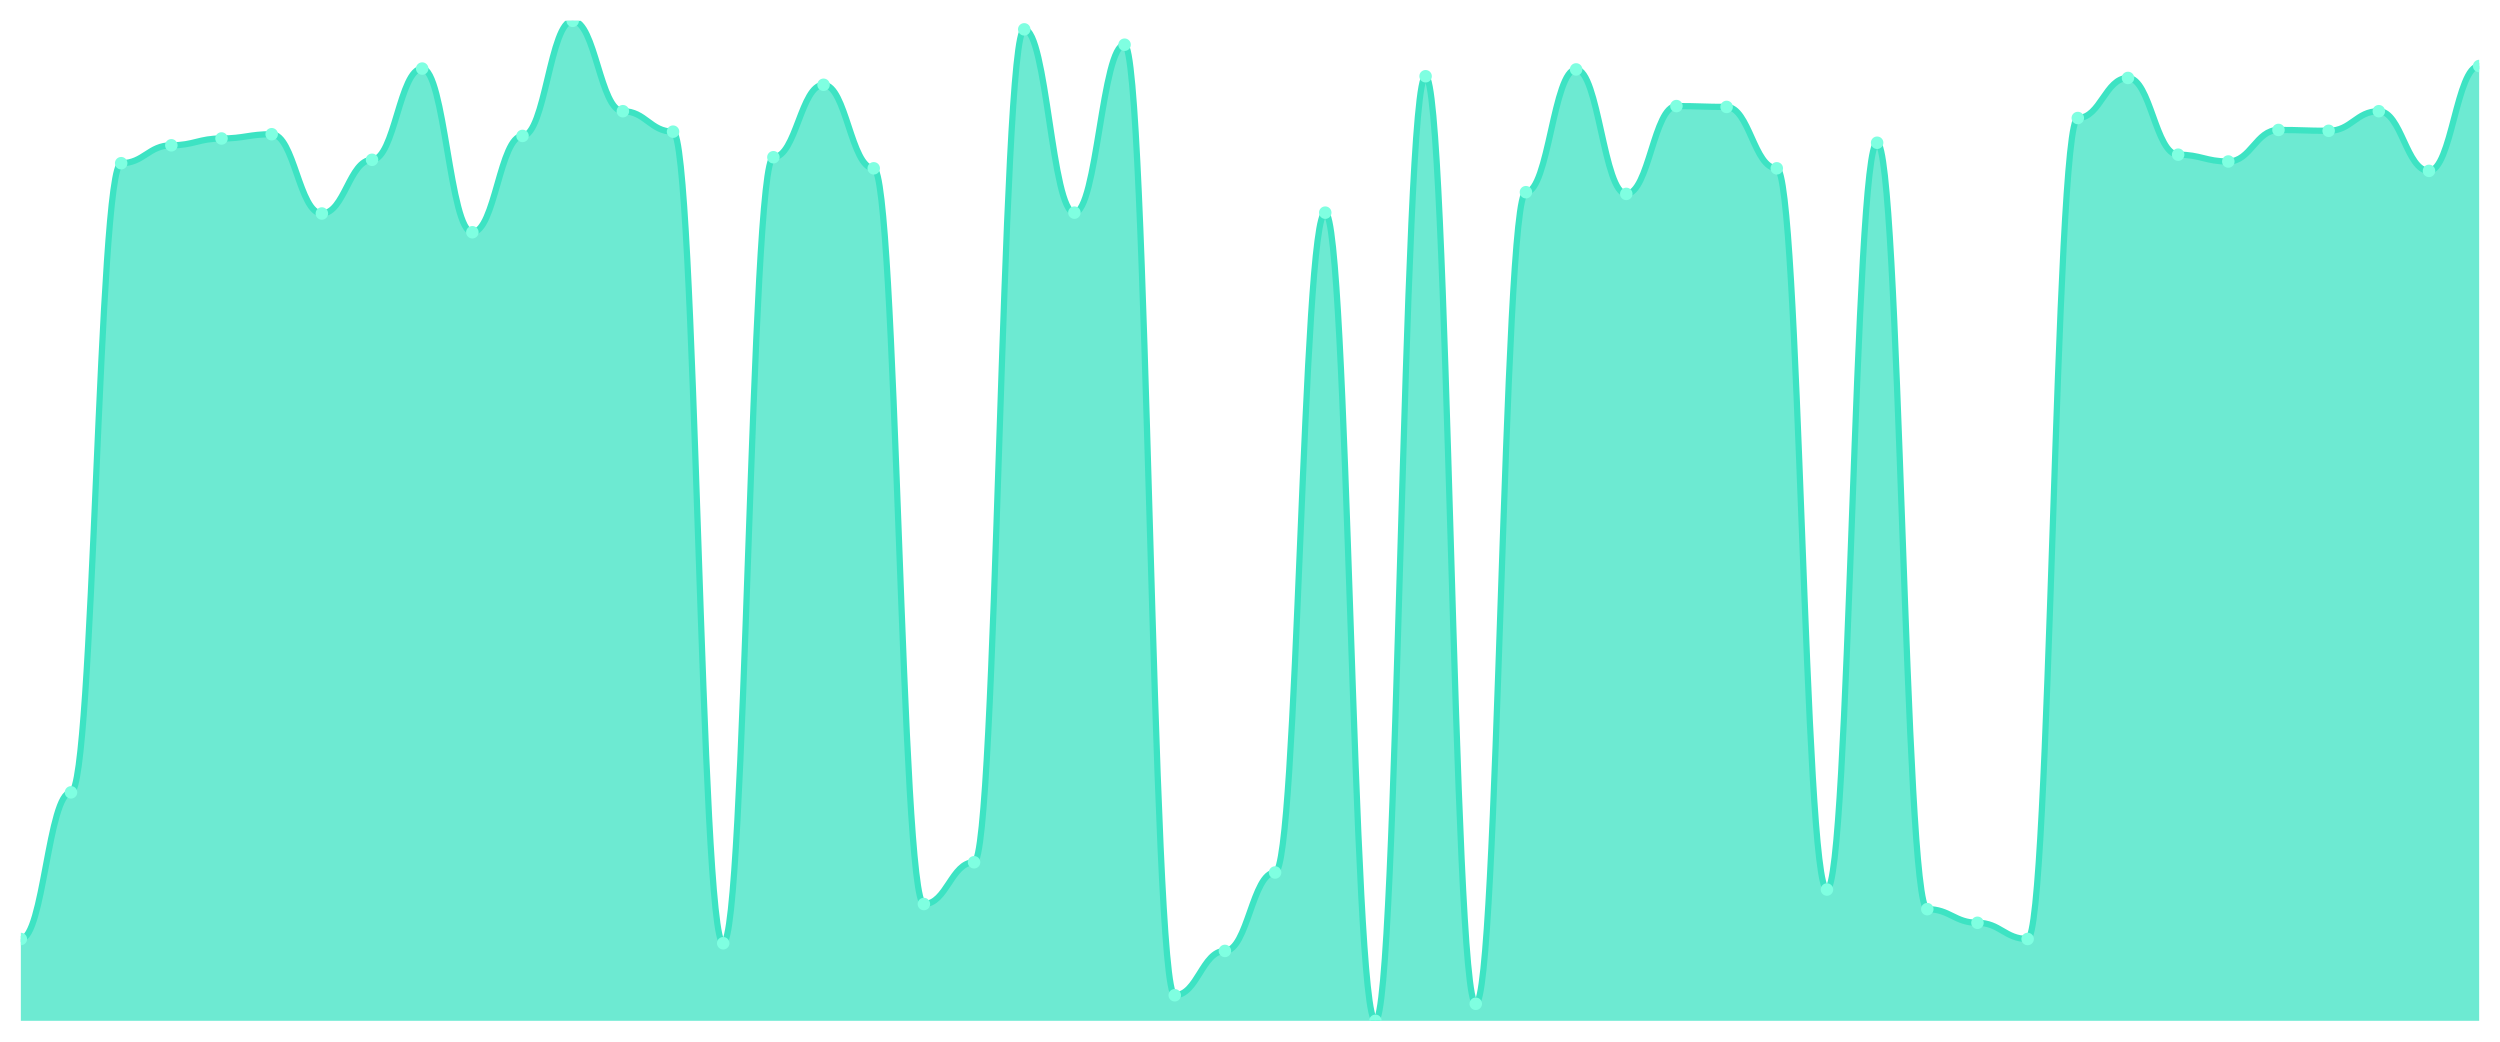
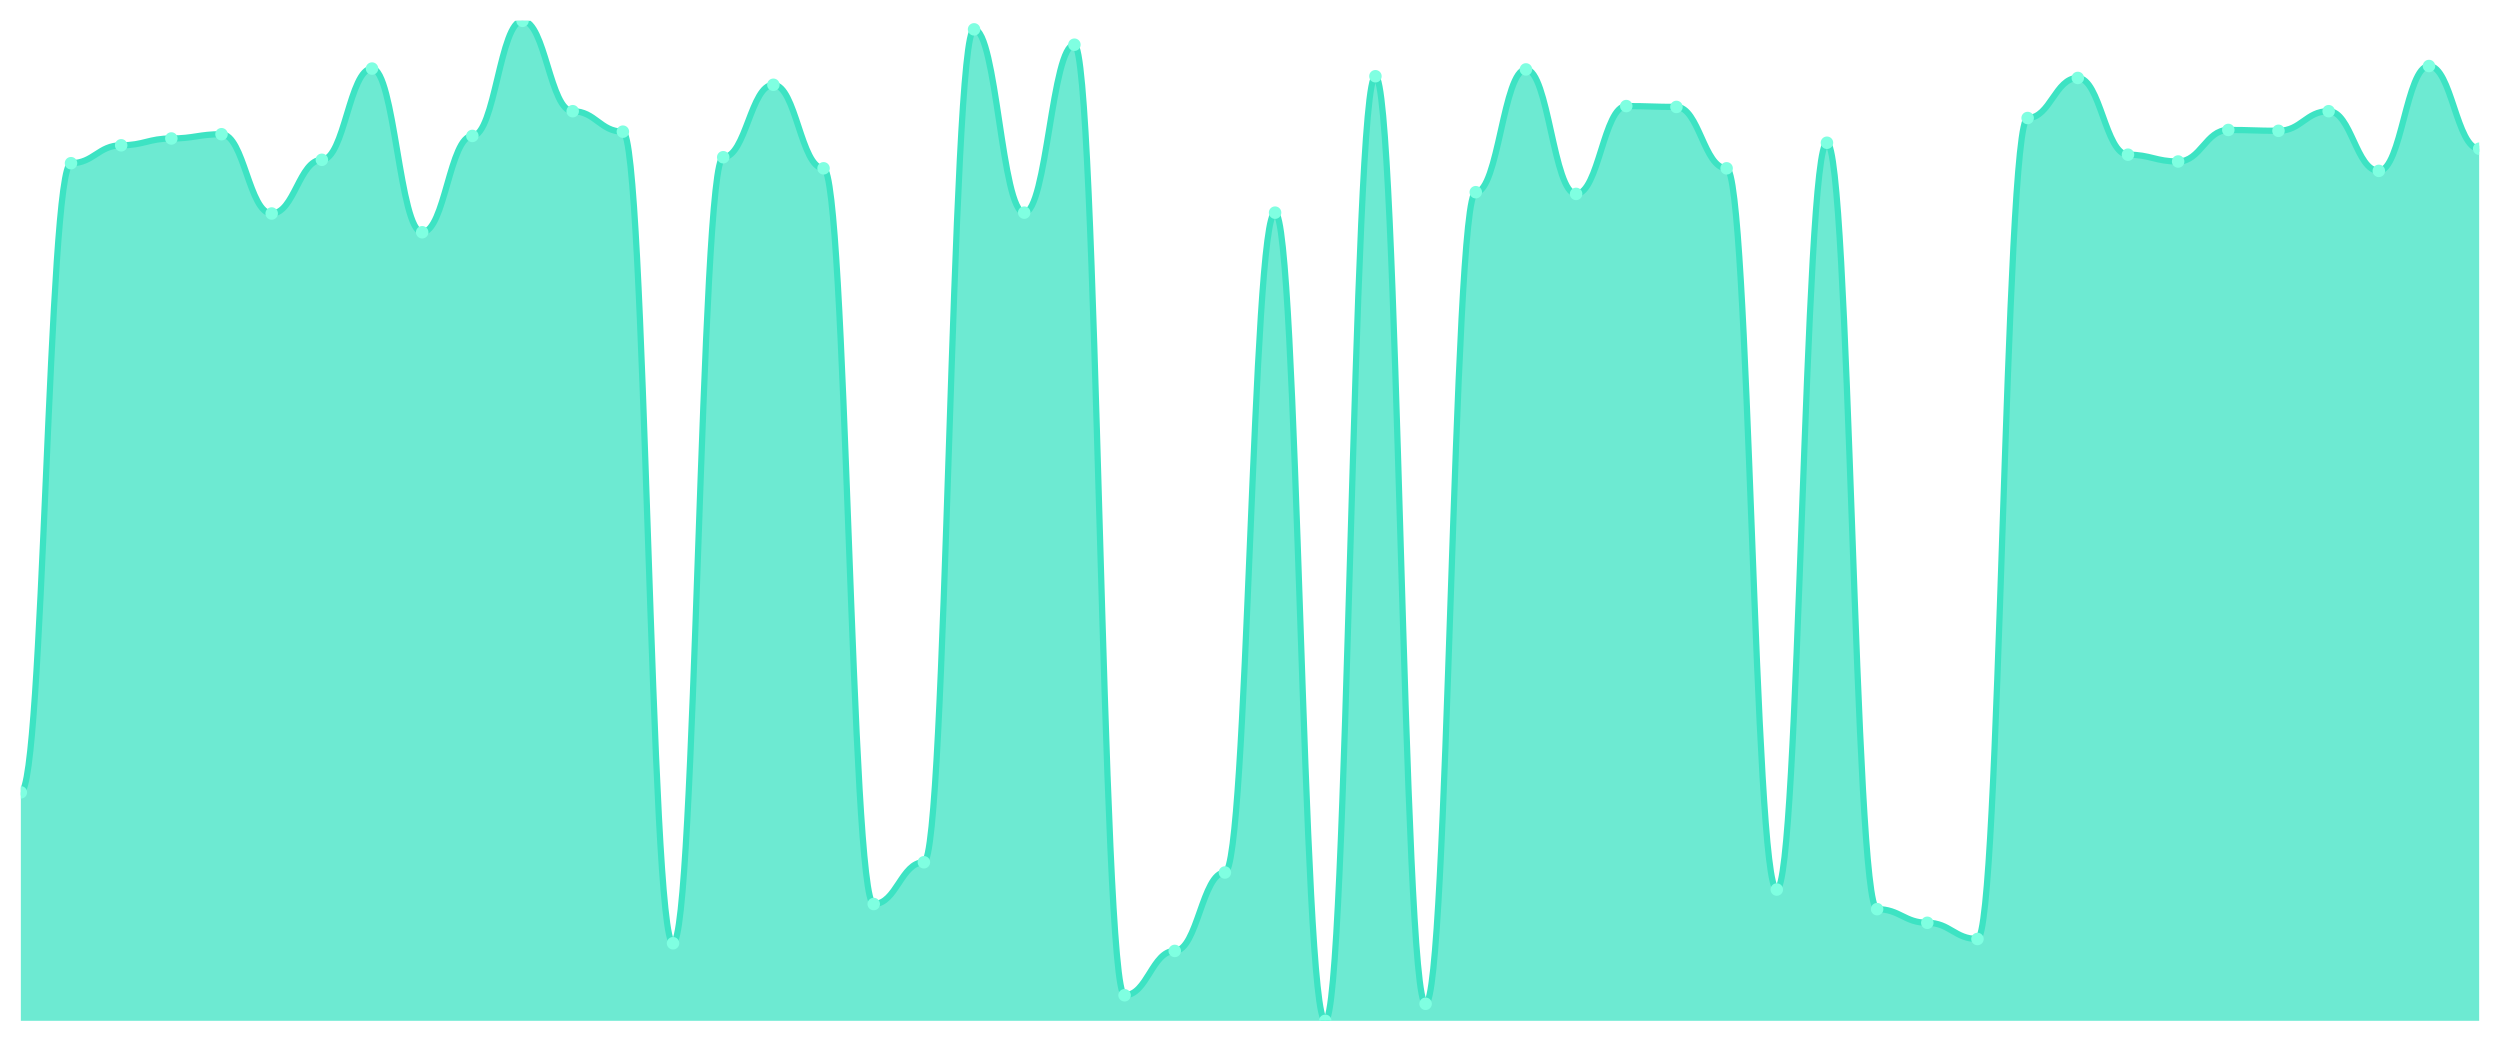
<svg xmlns="http://www.w3.org/2000/svg" viewBox="0 0 1200 500" width="1200" height="500">
  <defs>
    <clipPath id="c">
      <rect x="10" y="10" width="1180" height="480" />
    </clipPath>
  </defs>
  <rect width="1200" height="500" fill="none" />
  <g clip-path="url(#c)">
-     <path d="M 10,490 L 10,450.716 C 20.837,450.716 23.245,380.332 34.082,380.332 C 44.918,380.332 47.327,78.338 58.163,78.338 C 69,78.338 71.408,69.744 82.245,69.744 C 93.082,69.744 95.49,66.471 106.327,66.471 C 117.163,66.471 119.571,64.425 130.408,64.425 C 141.245,64.425 143.653,102.481 154.49,102.481 C 165.327,102.481 167.735,76.701 178.571,76.701 C 189.408,76.701 191.816,32.916 202.653,32.916 C 213.49,32.916 215.898,111.483 226.735,111.483 C 237.571,111.483 239.98,65.243 250.816,65.243 C 261.653,65.243 264.061,10 274.898,10 C 285.735,10 288.143,53.376 298.98,53.376 C 309.816,53.376 312.224,63.197 323.061,63.197 C 333.898,63.197 336.306,452.762 347.143,452.762 C 357.98,452.762 360.388,75.473 371.224,75.473 C 382.061,75.473 384.469,40.691 395.306,40.691 C 406.143,40.691 408.551,80.793 419.388,80.793 C 430.224,80.793 432.633,433.939 443.469,433.939 C 454.306,433.939 456.714,413.887 467.551,413.887 C 478.388,413.887 480.796,14.092 491.633,14.092 C 502.469,14.092 504.878,102.072 515.714,102.072 C 526.551,102.072 528.959,21.458 539.796,21.458 C 550.633,21.458 553.041,477.724 563.878,477.724 C 574.714,477.724 577.122,456.445 587.959,456.445 C 598.796,456.445 601.204,418.798 612.041,418.798 C 622.878,418.798 625.286,102.072 636.122,102.072 C 646.959,102.072 649.367,490 660.204,490 C 671.041,490 673.449,36.598 684.286,36.598 C 695.122,36.598 697.531,481.816 708.367,481.816 C 719.204,481.816 721.612,92.251 732.449,92.251 C 743.286,92.251 745.694,33.325 756.531,33.325 C 767.367,33.325 769.776,93.069 780.612,93.069 C 791.449,93.069 793.857,50.921 804.694,50.921 C 815.531,50.921 817.939,51.33 828.776,51.33 C 839.612,51.33 842.02,80.793 852.857,80.793 C 863.694,80.793 866.102,426.982 876.939,426.982 C 887.776,426.982 890.184,68.517 901.02,68.517 C 911.857,68.517 914.265,436.394 925.102,436.394 C 935.939,436.394 938.347,442.941 949.184,442.941 C 960.02,442.941 962.429,450.716 973.265,450.716 C 984.102,450.716 986.51,56.65 997.347,56.65 C 1008.184,56.65 1010.592,37.417 1021.429,37.417 C 1032.265,37.417 1034.673,74.246 1045.51,74.246 C 1056.347,74.246 1058.755,77.519 1069.592,77.519 C 1080.429,77.519 1082.837,62.379 1093.673,62.379 C 1104.51,62.379 1106.918,62.788 1117.755,62.788 C 1128.592,62.788 1131,53.376 1141.837,53.376 C 1152.673,53.376 1155.082,82.02 1165.918,82.02 C 1176.755,82.02 1179.163,31.688 1190,31.688 L 1190,490 Z" fill="rgba(61,227,195,0.75)" />
-     <path d="M 10,450.716 C 20.837,450.716 23.245,380.332 34.082,380.332 C 44.918,380.332 47.327,78.338 58.163,78.338 C 69,78.338 71.408,69.744 82.245,69.744 C 93.082,69.744 95.49,66.471 106.327,66.471 C 117.163,66.471 119.571,64.425 130.408,64.425 C 141.245,64.425 143.653,102.481 154.49,102.481 C 165.327,102.481 167.735,76.701 178.571,76.701 C 189.408,76.701 191.816,32.916 202.653,32.916 C 213.49,32.916 215.898,111.483 226.735,111.483 C 237.571,111.483 239.98,65.243 250.816,65.243 C 261.653,65.243 264.061,10 274.898,10 C 285.735,10 288.143,53.376 298.98,53.376 C 309.816,53.376 312.224,63.197 323.061,63.197 C 333.898,63.197 336.306,452.762 347.143,452.762 C 357.98,452.762 360.388,75.473 371.224,75.473 C 382.061,75.473 384.469,40.691 395.306,40.691 C 406.143,40.691 408.551,80.793 419.388,80.793 C 430.224,80.793 432.633,433.939 443.469,433.939 C 454.306,433.939 456.714,413.887 467.551,413.887 C 478.388,413.887 480.796,14.092 491.633,14.092 C 502.469,14.092 504.878,102.072 515.714,102.072 C 526.551,102.072 528.959,21.458 539.796,21.458 C 550.633,21.458 553.041,477.724 563.878,477.724 C 574.714,477.724 577.122,456.445 587.959,456.445 C 598.796,456.445 601.204,418.798 612.041,418.798 C 622.878,418.798 625.286,102.072 636.122,102.072 C 646.959,102.072 649.367,490 660.204,490 C 671.041,490 673.449,36.598 684.286,36.598 C 695.122,36.598 697.531,481.816 708.367,481.816 C 719.204,481.816 721.612,92.251 732.449,92.251 C 743.286,92.251 745.694,33.325 756.531,33.325 C 767.367,33.325 769.776,93.069 780.612,93.069 C 791.449,93.069 793.857,50.921 804.694,50.921 C 815.531,50.921 817.939,51.33 828.776,51.33 C 839.612,51.33 842.02,80.793 852.857,80.793 C 863.694,80.793 866.102,426.982 876.939,426.982 C 887.776,426.982 890.184,68.517 901.02,68.517 C 911.857,68.517 914.265,436.394 925.102,436.394 C 935.939,436.394 938.347,442.941 949.184,442.941 C 960.02,442.941 962.429,450.716 973.265,450.716 C 984.102,450.716 986.51,56.65 997.347,56.65 C 1008.184,56.65 1010.592,37.417 1021.429,37.417 C 1032.265,37.417 1034.673,74.246 1045.51,74.246 C 1056.347,74.246 1058.755,77.519 1069.592,77.519 C 1080.429,77.519 1082.837,62.379 1093.673,62.379 C 1104.51,62.379 1106.918,62.788 1117.755,62.788 C 1128.592,62.788 1131,53.376 1141.837,53.376 C 1152.673,53.376 1155.082,82.02 1165.918,82.02 C 1176.755,82.02 1179.163,31.688 1190,31.688" fill="none" stroke="#3de3c3" stroke-width="3" stroke-linecap="round" stroke-linejoin="round" />
-     <circle cx="10" cy="450.716" r="3" fill="#7fffe1" />
-     <circle cx="34.082" cy="380.332" r="3" fill="#7fffe1" />
-     <circle cx="58.163" cy="78.338" r="3" fill="#7fffe1" />
-     <circle cx="82.245" cy="69.744" r="3" fill="#7fffe1" />
-     <circle cx="106.327" cy="66.471" r="3" fill="#7fffe1" />
-     <circle cx="130.408" cy="64.425" r="3" fill="#7fffe1" />
-     <circle cx="154.49" cy="102.481" r="3" fill="#7fffe1" />
-     <circle cx="178.571" cy="76.701" r="3" fill="#7fffe1" />
-     <circle cx="202.653" cy="32.916" r="3" fill="#7fffe1" />
-     <circle cx="226.735" cy="111.483" r="3" fill="#7fffe1" />
-     <circle cx="250.816" cy="65.243" r="3" fill="#7fffe1" />
-     <circle cx="274.898" cy="10" r="3" fill="#7fffe1" />
-     <circle cx="298.98" cy="53.376" r="3" fill="#7fffe1" />
-     <circle cx="323.061" cy="63.197" r="3" fill="#7fffe1" />
-     <circle cx="347.143" cy="452.762" r="3" fill="#7fffe1" />
-     <circle cx="371.224" cy="75.473" r="3" fill="#7fffe1" />
-     <circle cx="395.306" cy="40.691" r="3" fill="#7fffe1" />
-     <circle cx="419.388" cy="80.793" r="3" fill="#7fffe1" />
-     <circle cx="443.469" cy="433.939" r="3" fill="#7fffe1" />
-     <circle cx="467.551" cy="413.887" r="3" fill="#7fffe1" />
-     <circle cx="491.633" cy="14.092" r="3" fill="#7fffe1" />
-     <circle cx="515.714" cy="102.072" r="3" fill="#7fffe1" />
-     <circle cx="539.796" cy="21.458" r="3" fill="#7fffe1" />
-     <circle cx="563.878" cy="477.724" r="3" fill="#7fffe1" />
-     <circle cx="587.959" cy="456.445" r="3" fill="#7fffe1" />
-     <circle cx="612.041" cy="418.798" r="3" fill="#7fffe1" />
-     <circle cx="636.122" cy="102.072" r="3" fill="#7fffe1" />
-     <circle cx="660.204" cy="490" r="3" fill="#7fffe1" />
-     <circle cx="684.286" cy="36.598" r="3" fill="#7fffe1" />
-     <circle cx="708.367" cy="481.816" r="3" fill="#7fffe1" />
-     <circle cx="732.449" cy="92.251" r="3" fill="#7fffe1" />
-     <circle cx="756.531" cy="33.325" r="3" fill="#7fffe1" />
-     <circle cx="780.612" cy="93.069" r="3" fill="#7fffe1" />
-     <circle cx="804.694" cy="50.921" r="3" fill="#7fffe1" />
-     <circle cx="828.776" cy="51.33" r="3" fill="#7fffe1" />
-     <circle cx="852.857" cy="80.793" r="3" fill="#7fffe1" />
-     <circle cx="876.939" cy="426.982" r="3" fill="#7fffe1" />
-     <circle cx="901.02" cy="68.517" r="3" fill="#7fffe1" />
-     <circle cx="925.102" cy="436.394" r="3" fill="#7fffe1" />
-     <circle cx="949.184" cy="442.941" r="3" fill="#7fffe1" />
-     <circle cx="973.265" cy="450.716" r="3" fill="#7fffe1" />
-     <circle cx="997.347" cy="56.65" r="3" fill="#7fffe1" />
-     <circle cx="1021.429" cy="37.417" r="3" fill="#7fffe1" />
-     <circle cx="1045.51" cy="74.246" r="3" fill="#7fffe1" />
-     <circle cx="1069.592" cy="77.519" r="3" fill="#7fffe1" />
-     <circle cx="1093.673" cy="62.379" r="3" fill="#7fffe1" />
-     <circle cx="1117.755" cy="62.788" r="3" fill="#7fffe1" />
-     <circle cx="1141.837" cy="53.376" r="3" fill="#7fffe1" />
-     <circle cx="1165.918" cy="82.02" r="3" fill="#7fffe1" />
-     <circle cx="1190" cy="31.688" r="3" fill="#7fffe1" />
+     <path d="M 10,490 L 10,380.332 C 20.837,380.332 23.245,78.338 34.082,78.338 C 44.918,78.338 47.327,69.744 58.163,69.744 C 69,69.744 71.408,66.471 82.245,66.471 C 93.082,66.471 95.49,64.425 106.327,64.425 C 117.163,64.425 119.571,102.481 130.408,102.481 C 141.245,102.481 143.653,76.701 154.49,76.701 C 165.327,76.701 167.735,32.916 178.571,32.916 C 189.408,32.916 191.816,111.483 202.653,111.483 C 213.49,111.483 215.898,65.243 226.735,65.243 C 237.571,65.243 239.98,10 250.816,10 C 261.653,10 264.061,53.376 274.898,53.376 C 285.735,53.376 288.143,63.197 298.98,63.197 C 309.816,63.197 312.224,452.762 323.061,452.762 C 333.898,452.762 336.306,75.473 347.143,75.473 C 357.98,75.473 360.388,40.691 371.224,40.691 C 382.061,40.691 384.469,80.793 395.306,80.793 C 406.143,80.793 408.551,433.939 419.388,433.939 C 430.224,433.939 432.633,413.887 443.469,413.887 C 454.306,413.887 456.714,14.092 467.551,14.092 C 478.388,14.092 480.796,102.072 491.633,102.072 C 502.469,102.072 504.878,21.458 515.714,21.458 C 526.551,21.458 528.959,477.724 539.796,477.724 C 550.633,477.724 553.041,456.445 563.878,456.445 C 574.714,456.445 577.122,418.798 587.959,418.798 C 598.796,418.798 601.204,102.072 612.041,102.072 C 622.878,102.072 625.286,490 636.122,490 C 646.959,490 649.367,36.598 660.204,36.598 C 671.041,36.598 673.449,481.816 684.286,481.816 C 695.122,481.816 697.531,92.251 708.367,92.251 C 719.204,92.251 721.612,33.325 732.449,33.325 C 743.286,33.325 745.694,93.069 756.531,93.069 C 767.367,93.069 769.776,50.921 780.612,50.921 C 791.449,50.921 793.857,51.33 804.694,51.33 C 815.531,51.33 817.939,80.793 828.776,80.793 C 839.612,80.793 842.02,426.982 852.857,426.982 C 863.694,426.982 866.102,68.517 876.939,68.517 C 887.776,68.517 890.184,436.394 901.02,436.394 C 911.857,436.394 914.265,442.941 925.102,442.941 C 935.939,442.941 938.347,450.716 949.184,450.716 C 960.02,450.716 962.429,56.65 973.265,56.65 C 984.102,56.65 986.51,37.417 997.347,37.417 C 1008.184,37.417 1010.592,74.246 1021.429,74.246 C 1032.265,74.246 1034.673,77.519 1045.51,77.519 C 1056.347,77.519 1058.755,62.379 1069.592,62.379 C 1080.429,62.379 1082.837,62.788 1093.673,62.788 C 1104.51,62.788 1106.918,53.376 1117.755,53.376 C 1128.592,53.376 1131,82.02 1141.837,82.02 C 1152.673,82.02 1155.082,31.688 1165.918,31.688 C 1176.755,31.688 1179.163,71.381 1190,71.381 L 1190,490 Z" fill="rgba(61,227,195,0.75)" />
+     <path d="M 10,380.332 C 20.837,380.332 23.245,78.338 34.082,78.338 C 44.918,78.338 47.327,69.744 58.163,69.744 C 69,69.744 71.408,66.471 82.245,66.471 C 93.082,66.471 95.49,64.425 106.327,64.425 C 117.163,64.425 119.571,102.481 130.408,102.481 C 141.245,102.481 143.653,76.701 154.49,76.701 C 165.327,76.701 167.735,32.916 178.571,32.916 C 189.408,32.916 191.816,111.483 202.653,111.483 C 213.49,111.483 215.898,65.243 226.735,65.243 C 237.571,65.243 239.98,10 250.816,10 C 261.653,10 264.061,53.376 274.898,53.376 C 285.735,53.376 288.143,63.197 298.98,63.197 C 309.816,63.197 312.224,452.762 323.061,452.762 C 333.898,452.762 336.306,75.473 347.143,75.473 C 357.98,75.473 360.388,40.691 371.224,40.691 C 382.061,40.691 384.469,80.793 395.306,80.793 C 406.143,80.793 408.551,433.939 419.388,433.939 C 430.224,433.939 432.633,413.887 443.469,413.887 C 454.306,413.887 456.714,14.092 467.551,14.092 C 478.388,14.092 480.796,102.072 491.633,102.072 C 502.469,102.072 504.878,21.458 515.714,21.458 C 526.551,21.458 528.959,477.724 539.796,477.724 C 550.633,477.724 553.041,456.445 563.878,456.445 C 574.714,456.445 577.122,418.798 587.959,418.798 C 598.796,418.798 601.204,102.072 612.041,102.072 C 622.878,102.072 625.286,490 636.122,490 C 646.959,490 649.367,36.598 660.204,36.598 C 671.041,36.598 673.449,481.816 684.286,481.816 C 695.122,481.816 697.531,92.251 708.367,92.251 C 719.204,92.251 721.612,33.325 732.449,33.325 C 743.286,33.325 745.694,93.069 756.531,93.069 C 767.367,93.069 769.776,50.921 780.612,50.921 C 791.449,50.921 793.857,51.33 804.694,51.33 C 815.531,51.33 817.939,80.793 828.776,80.793 C 839.612,80.793 842.02,426.982 852.857,426.982 C 863.694,426.982 866.102,68.517 876.939,68.517 C 887.776,68.517 890.184,436.394 901.02,436.394 C 911.857,436.394 914.265,442.941 925.102,442.941 C 935.939,442.941 938.347,450.716 949.184,450.716 C 960.02,450.716 962.429,56.65 973.265,56.65 C 984.102,56.65 986.51,37.417 997.347,37.417 C 1008.184,37.417 1010.592,74.246 1021.429,74.246 C 1032.265,74.246 1034.673,77.519 1045.51,77.519 C 1056.347,77.519 1058.755,62.379 1069.592,62.379 C 1080.429,62.379 1082.837,62.788 1093.673,62.788 C 1104.51,62.788 1106.918,53.376 1117.755,53.376 C 1128.592,53.376 1131,82.02 1141.837,82.02 C 1152.673,82.02 1155.082,31.688 1165.918,31.688 C 1176.755,31.688 1179.163,71.381 1190,71.381" fill="none" stroke="#3de3c3" stroke-width="3" stroke-linecap="round" stroke-linejoin="round" />
+     <circle cx="10" cy="380.332" r="3" fill="#7fffe1" />
+     <circle cx="34.082" cy="78.338" r="3" fill="#7fffe1" />
+     <circle cx="58.163" cy="69.744" r="3" fill="#7fffe1" />
+     <circle cx="82.245" cy="66.471" r="3" fill="#7fffe1" />
+     <circle cx="106.327" cy="64.425" r="3" fill="#7fffe1" />
+     <circle cx="130.408" cy="102.481" r="3" fill="#7fffe1" />
+     <circle cx="154.49" cy="76.701" r="3" fill="#7fffe1" />
+     <circle cx="178.571" cy="32.916" r="3" fill="#7fffe1" />
+     <circle cx="202.653" cy="111.483" r="3" fill="#7fffe1" />
+     <circle cx="226.735" cy="65.243" r="3" fill="#7fffe1" />
+     <circle cx="250.816" cy="10" r="3" fill="#7fffe1" />
+     <circle cx="274.898" cy="53.376" r="3" fill="#7fffe1" />
+     <circle cx="298.98" cy="63.197" r="3" fill="#7fffe1" />
+     <circle cx="323.061" cy="452.762" r="3" fill="#7fffe1" />
+     <circle cx="347.143" cy="75.473" r="3" fill="#7fffe1" />
+     <circle cx="371.224" cy="40.691" r="3" fill="#7fffe1" />
+     <circle cx="395.306" cy="80.793" r="3" fill="#7fffe1" />
+     <circle cx="419.388" cy="433.939" r="3" fill="#7fffe1" />
+     <circle cx="443.469" cy="413.887" r="3" fill="#7fffe1" />
+     <circle cx="467.551" cy="14.092" r="3" fill="#7fffe1" />
+     <circle cx="491.633" cy="102.072" r="3" fill="#7fffe1" />
+     <circle cx="515.714" cy="21.458" r="3" fill="#7fffe1" />
+     <circle cx="539.796" cy="477.724" r="3" fill="#7fffe1" />
+     <circle cx="563.878" cy="456.445" r="3" fill="#7fffe1" />
+     <circle cx="587.959" cy="418.798" r="3" fill="#7fffe1" />
+     <circle cx="612.041" cy="102.072" r="3" fill="#7fffe1" />
+     <circle cx="636.122" cy="490" r="3" fill="#7fffe1" />
+     <circle cx="660.204" cy="36.598" r="3" fill="#7fffe1" />
+     <circle cx="684.286" cy="481.816" r="3" fill="#7fffe1" />
+     <circle cx="708.367" cy="92.251" r="3" fill="#7fffe1" />
+     <circle cx="732.449" cy="33.325" r="3" fill="#7fffe1" />
+     <circle cx="756.531" cy="93.069" r="3" fill="#7fffe1" />
+     <circle cx="780.612" cy="50.921" r="3" fill="#7fffe1" />
+     <circle cx="804.694" cy="51.33" r="3" fill="#7fffe1" />
+     <circle cx="828.776" cy="80.793" r="3" fill="#7fffe1" />
+     <circle cx="852.857" cy="426.982" r="3" fill="#7fffe1" />
+     <circle cx="876.939" cy="68.517" r="3" fill="#7fffe1" />
+     <circle cx="901.02" cy="436.394" r="3" fill="#7fffe1" />
+     <circle cx="925.102" cy="442.941" r="3" fill="#7fffe1" />
+     <circle cx="949.184" cy="450.716" r="3" fill="#7fffe1" />
+     <circle cx="973.265" cy="56.65" r="3" fill="#7fffe1" />
+     <circle cx="997.347" cy="37.417" r="3" fill="#7fffe1" />
+     <circle cx="1021.429" cy="74.246" r="3" fill="#7fffe1" />
+     <circle cx="1045.51" cy="77.519" r="3" fill="#7fffe1" />
+     <circle cx="1069.592" cy="62.379" r="3" fill="#7fffe1" />
+     <circle cx="1093.673" cy="62.788" r="3" fill="#7fffe1" />
+     <circle cx="1117.755" cy="53.376" r="3" fill="#7fffe1" />
+     <circle cx="1141.837" cy="82.02" r="3" fill="#7fffe1" />
+     <circle cx="1165.918" cy="31.688" r="3" fill="#7fffe1" />
+     <circle cx="1190" cy="71.381" r="3" fill="#7fffe1" />
  </g>
</svg>
